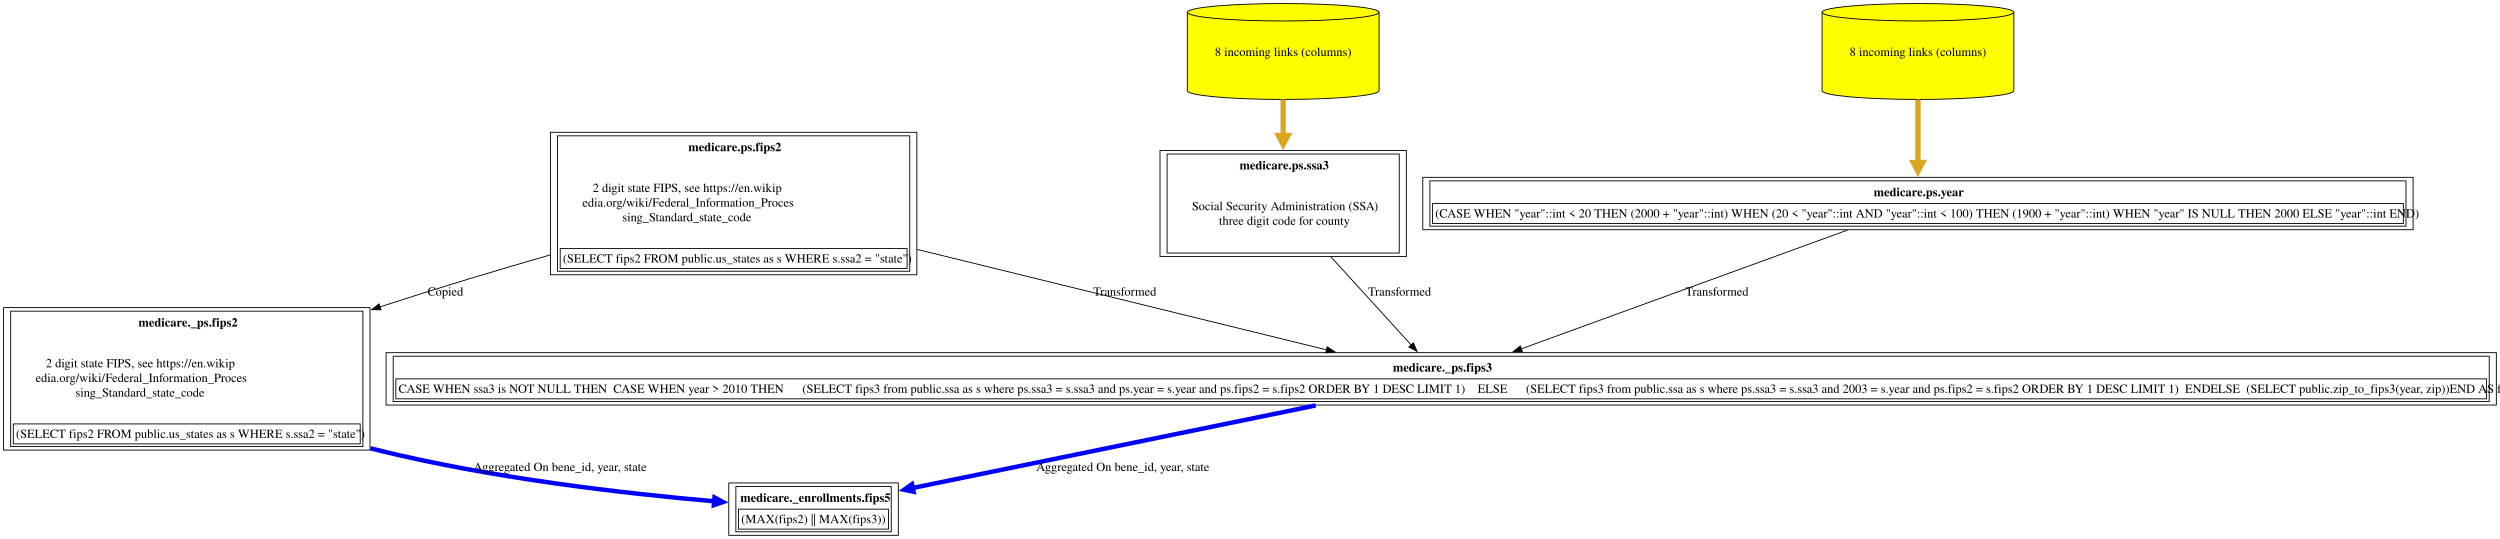
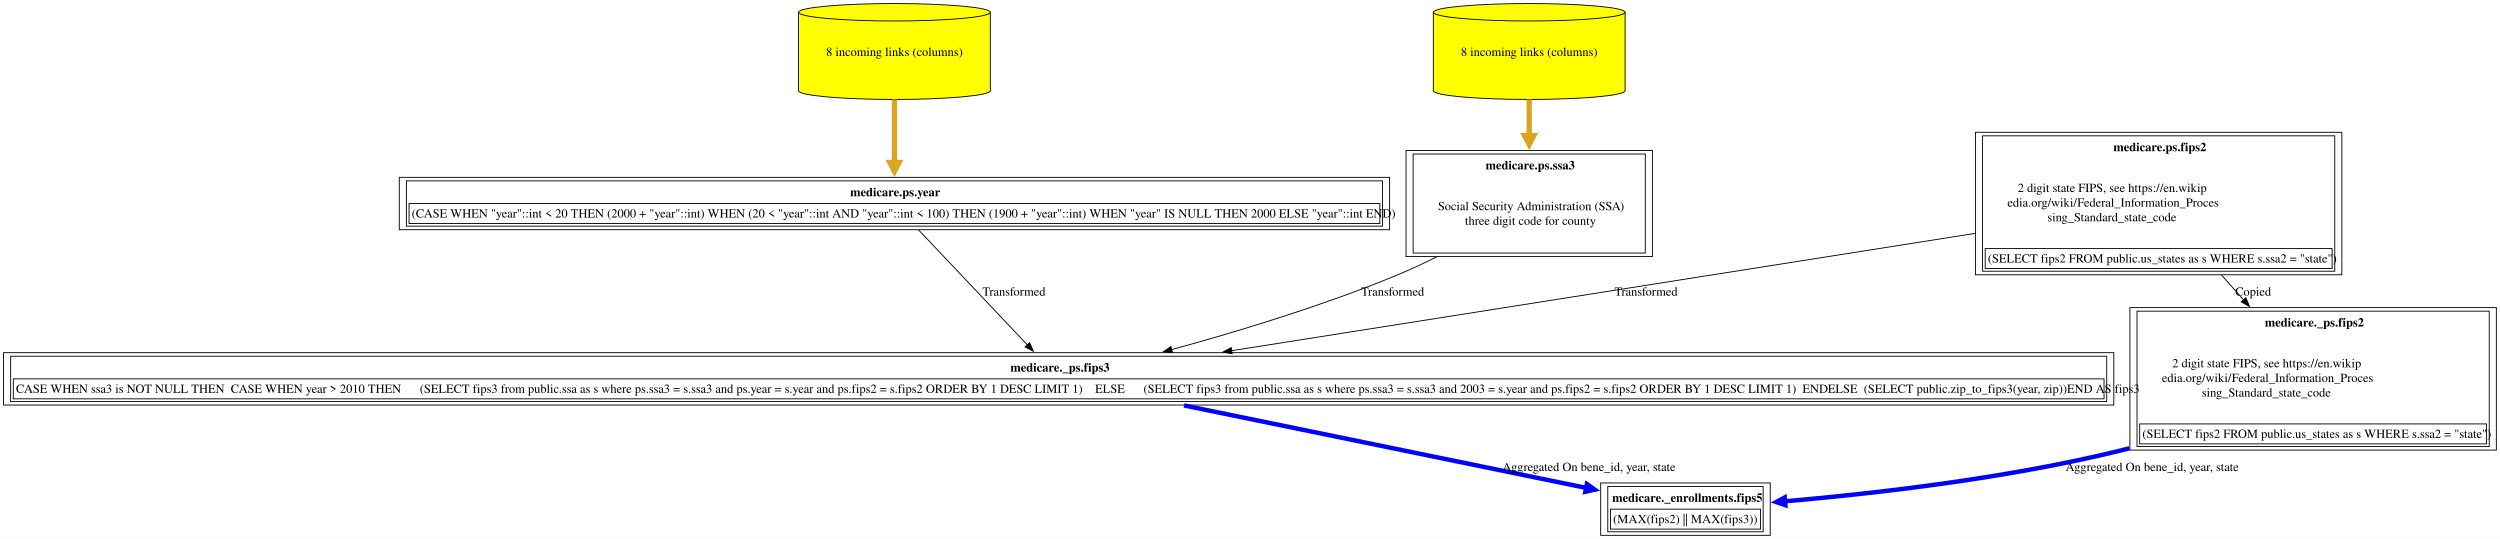
<svg xmlns="http://www.w3.org/2000/svg" xmlns:xlink="http://www.w3.org/1999/xlink" width="2816pt" height="607pt" viewBox="0.00 0.00 2816.00 607.00">
  <g id="graph0" class="graph" transform="scale(1 1) rotate(0) translate(4 603)">
    <polygon fill="white" stroke="none" points="-4,4 -4,-603 2811.88,-603 2811.88,4 -4,4" />
    <g id="node1" class="node">
      <g id="a_node1">
        <a xlink:href="../medicare._enrollments/fips5.html" xlink:title="&lt;TABLE&gt;" target="_blank">
-           <polygon fill="none" stroke="black" points="1007.88,-59 816.88,-59 816.88,0 1007.88,0 1007.88,-59" />
-           <text xml:space="preserve" text-anchor="start" x="829.88" y="-37.7" font-family="Times,serif" font-weight="bold" font-size="14.00">medicare._enrollments.fips5</text>
-           <polygon fill="none" stroke="black" points="827.88,-7 827.88,-29.5 996.88,-29.5 996.88,-7 827.88,-7" />
-           <text xml:space="preserve" text-anchor="start" x="830.88" y="-13.75" font-family="Times,serif" font-size="14.00">(MAX(fips2) || MAX(fips3))</text>
-           <polygon fill="none" stroke="black" points="824.88,-4 824.88,-55 999.88,-55 999.88,-4 824.88,-4" />
+           <polygon fill="none" stroke="black" points="1990,-59 1799,-59 1799,0 1990,0 1990,-59" />
+           <text xml:space="preserve" text-anchor="start" x="1812" y="-37.7" font-family="Times,serif" font-weight="bold" font-size="14.00">medicare._enrollments.fips5</text>
+           <polygon fill="none" stroke="black" points="1810,-7 1810,-29.5 1979,-29.5 1979,-7 1810,-7" />
+           <text xml:space="preserve" text-anchor="start" x="1813" y="-13.75" font-family="Times,serif" font-size="14.00">(MAX(fips2) || MAX(fips3))</text>
+           <polygon fill="none" stroke="black" points="1807,-4 1807,-55 1982,-55 1982,-4 1807,-4" />
        </a>
      </g>
    </g>
    <g id="node2" class="node">
      <g id="a_node2">
-         <a xlink:href="../medicare._ps/fips2.html" xlink:title="&lt;TABLE&gt;" target="_blank">
-           <polygon fill="none" stroke="black" points="412.75,-256.5 0,-256.5 0,-96 412.75,-96 412.75,-256.5" />
-           <text xml:space="preserve" text-anchor="start" x="152" y="-235.2" font-family="Times,serif" font-weight="bold" font-size="14.00">medicare._ps.fips2</text>
-           <text xml:space="preserve" text-anchor="start" x="47.62" y="-189.25" font-family="Times,serif" font-size="14.00">2 digit state FIPS, see https://en.wikip</text>
-           <text xml:space="preserve" text-anchor="start" x="36" y="-172.75" font-family="Times,serif" font-size="14.00">edia.org/wiki/Federal_Information_Proces</text>
-           <text xml:space="preserve" text-anchor="start" x="81" y="-156.25" font-family="Times,serif" font-size="14.00">sing_Standard_state_code</text>
-           <polygon fill="none" stroke="black" points="11,-103 11,-125.5 401.75,-125.5 401.75,-103 11,-103" />
-           <text xml:space="preserve" text-anchor="start" x="14" y="-109.75" font-family="Times,serif" font-size="14.00">(SELECT fips2 FROM public.us_states as s WHERE s.ssa2 = "state")</text>
-           <polygon fill="none" stroke="black" points="8,-100 8,-252.5 404.75,-252.5 404.75,-100 8,-100" />
+         <a xlink:href="../medicare._ps/fips3.html" xlink:title="&lt;TABLE&gt;" target="_blank">
+           <polygon fill="none" stroke="black" points="2377,-205.75 0,-205.75 0,-146.75 2377,-146.75 2377,-205.75" />
+           <text xml:space="preserve" text-anchor="start" x="1134.12" y="-184.45" font-family="Times,serif" font-weight="bold" font-size="14.00">medicare._ps.fips3</text>
+           <polygon fill="none" stroke="black" points="11,-153.75 11,-176.25 2366,-176.25 2366,-153.75 11,-153.75" />
+           <text xml:space="preserve" text-anchor="start" x="14" y="-160.5" font-family="Times,serif" font-size="14.00">CASE WHEN ssa3 is NOT NULL THEN  CASE WHEN year &gt; 2010 THEN      (SELECT fips3 from public.ssa as s where ps.ssa3 = s.ssa3 and ps.year = s.year and ps.fips2 = s.fips2 ORDER BY 1 DESC LIMIT 1)    ELSE      (SELECT fips3 from public.ssa as s where ps.ssa3 = s.ssa3 and 2003 = s.year and ps.fips2 = s.fips2 ORDER BY 1 DESC LIMIT 1)  ENDELSE  (SELECT public.zip_to_fips3(year, zip))END AS fips3</text>
+           <polygon fill="none" stroke="black" points="8,-150.75 8,-201.75 2369,-201.75 2369,-150.75 8,-150.75" />
        </a>
      </g>
    </g>
    <g id="edge1" class="edge">
-       <path fill="none" stroke="blue" stroke-width="5" d="M413.23,-98.08C415.96,-97.36 418.67,-96.67 421.38,-96 549.41,-64.28 700.27,-47.05 800.65,-38.34" />
-       <polygon fill="blue" stroke="blue" stroke-width="5" points="800.81,-42.72 810.41,-37.52 800.08,-34 800.81,-42.72" />
-       <text xml:space="preserve" text-anchor="middle" x="621.57" y="-72.45" font-family="Times,serif" font-size="14.00">	  Aggregated On bene_id, year, state</text>
+       <path fill="none" stroke="blue" stroke-width="5" d="M1329.67,-146.31C1462.96,-118.98 1660.19,-78.54 1782.84,-53.39" />
+       <polygon fill="blue" stroke="blue" stroke-width="5" points="1783.5,-57.72 1792.41,-51.43 1781.74,-49.15 1783.5,-57.72" />
+       <text xml:space="preserve" text-anchor="middle" x="1780.52" y="-72.45" font-family="Times,serif" font-size="14.00">	  Aggregated On bene_id, year, state</text>
    </g>
    <g id="node3" class="node">
      <g id="a_node3">
-         <a xlink:href="../medicare.ps/fips2.html" xlink:title="&lt;TABLE&gt;" target="_blank">
-           <polygon fill="none" stroke="black" points="1028.75,-454 616,-454 616,-293.5 1028.75,-293.5 1028.75,-454" />
-           <text xml:space="preserve" text-anchor="start" x="771.38" y="-432.7" font-family="Times,serif" font-weight="bold" font-size="14.00">medicare.ps.fips2</text>
-           <text xml:space="preserve" text-anchor="start" x="663.62" y="-386.75" font-family="Times,serif" font-size="14.00">2 digit state FIPS, see https://en.wikip</text>
-           <text xml:space="preserve" text-anchor="start" x="652" y="-370.25" font-family="Times,serif" font-size="14.00">edia.org/wiki/Federal_Information_Proces</text>
-           <text xml:space="preserve" text-anchor="start" x="697" y="-353.75" font-family="Times,serif" font-size="14.00">sing_Standard_state_code</text>
-           <polygon fill="none" stroke="black" points="627,-300.5 627,-323 1017.75,-323 1017.75,-300.5 627,-300.5" />
-           <text xml:space="preserve" text-anchor="start" x="630" y="-307.25" font-family="Times,serif" font-size="14.00">(SELECT fips2 FROM public.us_states as s WHERE s.ssa2 = "state")</text>
-           <polygon fill="none" stroke="black" points="624,-297.5 624,-450 1020.75,-450 1020.75,-297.5 624,-297.5" />
+         <a xlink:href="../medicare.ps/year.html" xlink:title="&lt;TABLE&gt;" target="_blank">
+           <polygon fill="none" stroke="black" points="1561.25,-403.25 445.75,-403.25 445.75,-344.25 1561.25,-344.25 1561.25,-403.25" />
+           <text xml:space="preserve" text-anchor="start" x="953.62" y="-381.95" font-family="Times,serif" font-weight="bold" font-size="14.00">medicare.ps.year</text>
+           <polygon fill="none" stroke="black" points="456.75,-351.25 456.75,-373.75 1550.25,-373.75 1550.25,-351.25 456.75,-351.25" />
+           <text xml:space="preserve" text-anchor="start" x="459.75" y="-358" font-family="Times,serif" font-size="14.00">(CASE WHEN "year"::int &lt; 20 THEN (2000 + "year"::int) WHEN (20 &lt; "year"::int AND "year"::int &lt; 100) THEN (1900 + "year"::int) WHEN "year" IS NULL THEN 2000 ELSE "year"::int END)</text>
+           <polygon fill="none" stroke="black" points="453.75,-348.25 453.75,-399.25 1553.25,-399.25 1553.25,-348.25 453.75,-348.25" />
        </a>
      </g>
    </g>
    <g id="edge2" class="edge">
-       <path fill="none" stroke="black" d="M615.71,-315.87C556.19,-298.72 491.1,-279.22 423.91,-257.3" />
-       <polygon fill="black" stroke="black" points="425.14,-254.02 414.55,-254.23 422.96,-260.67 425.14,-254.02" />
-       <text xml:space="preserve" text-anchor="middle" x="497.69" y="-269.95" font-family="Times,serif" font-size="14.00">Copied</text>
+       <path fill="none" stroke="black" d="M1030.8,-343.9C1063.32,-309.54 1117.71,-252.06 1153.34,-214.4" />
+       <polygon fill="black" stroke="black" points="1155.72,-216.98 1160.05,-207.31 1150.63,-212.17 1155.72,-216.98" />
+       <text xml:space="preserve" text-anchor="middle" x="1134.62" y="-269.95" font-family="Times,serif" font-size="14.00">  Transformed</text>
    </g>
    <g id="node4" class="node">
      <g id="a_node4">
-         <a xlink:href="../medicare._ps/fips3.html" xlink:title="&lt;TABLE&gt;" target="_blank">
-           <polygon fill="none" stroke="black" points="2807.88,-205.75 430.88,-205.75 430.88,-146.75 2807.88,-146.75 2807.88,-205.75" />
-           <text xml:space="preserve" text-anchor="start" x="1565" y="-184.45" font-family="Times,serif" font-weight="bold" font-size="14.00">medicare._ps.fips3</text>
-           <polygon fill="none" stroke="black" points="441.88,-153.75 441.88,-176.25 2796.88,-176.25 2796.88,-153.75 441.88,-153.75" />
-           <text xml:space="preserve" text-anchor="start" x="444.88" y="-160.5" font-family="Times,serif" font-size="14.00">CASE WHEN ssa3 is NOT NULL THEN  CASE WHEN year &gt; 2010 THEN      (SELECT fips3 from public.ssa as s where ps.ssa3 = s.ssa3 and ps.year = s.year and ps.fips2 = s.fips2 ORDER BY 1 DESC LIMIT 1)    ELSE      (SELECT fips3 from public.ssa as s where ps.ssa3 = s.ssa3 and 2003 = s.year and ps.fips2 = s.fips2 ORDER BY 1 DESC LIMIT 1)  ENDELSE  (SELECT public.zip_to_fips3(year, zip))END AS fips3</text>
-           <polygon fill="none" stroke="black" points="438.88,-150.75 438.88,-201.75 2799.88,-201.75 2799.88,-150.75 438.88,-150.75" />
+         <a xlink:href="../medicare.ps/year.html" xlink:title="8 incoming links (columns)" target="_blank">
+           <path fill="yellow" stroke="black" d="M1111.5,-589.18C1111.5,-594.6 1063.09,-599 1003.5,-599 943.91,-599 895.5,-594.6 895.5,-589.18 895.5,-589.18 895.5,-500.82 895.5,-500.82 895.5,-495.4 943.91,-491 1003.5,-491 1063.09,-491 1111.5,-495.4 1111.5,-500.82 1111.5,-500.82 1111.5,-589.18 1111.5,-589.18" />
+           <path fill="none" stroke="black" d="M1111.5,-589.18C1111.5,-583.76 1063.09,-579.36 1003.5,-579.36 943.91,-579.36 895.5,-583.76 895.5,-589.18" />
+           <text xml:space="preserve" text-anchor="middle" x="1003.5" y="-539.95" font-family="Times,serif" font-size="14.00">8 incoming links (columns)</text>
+         </a>
+       </g>
+     </g>
+     <g id="edge3" class="edge">
+       <path fill="none" stroke="goldenrod" stroke-width="6" d="M1003.5,-490.91C1003.5,-468.12 1003.5,-441.76 1003.5,-419.92" />
+       <polygon fill="goldenrod" stroke="goldenrod" stroke-width="6" points="1008.75,-419.98 1003.5,-409.98 998.25,-419.98 1008.75,-419.98" />
+     </g>
+     <g id="node5" class="node">
+       <g id="a_node5">
+         <a xlink:href="../medicare.ps/ssa3.html" xlink:title="&lt;TABLE&gt;" target="_blank">
+           <polygon fill="none" stroke="black" points="1857.25,-433.5 1579.75,-433.5 1579.75,-314 1857.25,-314 1857.25,-433.5" />
+           <text xml:space="preserve" text-anchor="start" x="1669.38" y="-412.2" font-family="Times,serif" font-weight="bold" font-size="14.00">medicare.ps.ssa3</text>
+           <text xml:space="preserve" text-anchor="start" x="1615.75" y="-366.25" font-family="Times,serif" font-size="14.00">Social Security Administration (SSA)</text>
+           <text xml:space="preserve" text-anchor="start" x="1646.12" y="-349.75" font-family="Times,serif" font-size="14.00">three digit code for county</text>
+           <polygon fill="none" stroke="black" points="1587.75,-318 1587.75,-429.5 1849.25,-429.5 1849.25,-318 1587.75,-318" />
+         </a>
+       </g>
+     </g>
+     <g id="edge4" class="edge">
+       <path fill="none" stroke="black" d="M1614.22,-313.66C1599.75,-306.42 1584.9,-299.48 1570.5,-293.5 1487.66,-259.11 1390.98,-229.78 1315.61,-209.19" />
+       <polygon fill="black" stroke="black" points="1316.67,-205.86 1306.11,-206.61 1314.84,-212.61 1316.67,-205.86" />
+       <text xml:space="preserve" text-anchor="middle" x="1561.18" y="-269.95" font-family="Times,serif" font-size="14.00">  Transformed</text>
+     </g>
+     <g id="node6" class="node">
+       <g id="a_node6">
+         <a xlink:href="../medicare.ps/ssa3.html" xlink:title="8 incoming links (columns)" target="_blank">
+           <path fill="yellow" stroke="black" d="M1826.5,-589.18C1826.5,-594.6 1778.09,-599 1718.5,-599 1658.91,-599 1610.5,-594.6 1610.5,-589.18 1610.5,-589.18 1610.5,-500.82 1610.5,-500.82 1610.5,-495.4 1658.91,-491 1718.5,-491 1778.09,-491 1826.5,-495.4 1826.5,-500.82 1826.5,-500.82 1826.5,-589.18 1826.5,-589.18" />
+           <path fill="none" stroke="black" d="M1826.5,-589.18C1826.5,-583.76 1778.09,-579.36 1718.5,-579.36 1658.91,-579.36 1610.5,-583.76 1610.5,-589.18" />
+           <text xml:space="preserve" text-anchor="middle" x="1718.5" y="-539.95" font-family="Times,serif" font-size="14.00">8 incoming links (columns)</text>
+         </a>
+       </g>
+     </g>
+     <g id="edge5" class="edge">
+       <path fill="none" stroke="goldenrod" stroke-width="6" d="M1718.5,-490.91C1718.5,-477.88 1718.5,-463.69 1718.5,-449.84" />
+       <polygon fill="goldenrod" stroke="goldenrod" stroke-width="6" points="1723.75,-450.29 1718.5,-440.29 1713.25,-450.29 1723.75,-450.29" />
+     </g>
+     <g id="node7" class="node">
+       <g id="a_node7">
+         <a xlink:href="../medicare.ps/fips2.html" xlink:title="&lt;TABLE&gt;" target="_blank">
+           <polygon fill="none" stroke="black" points="2633.88,-454 2221.12,-454 2221.12,-293.5 2633.88,-293.5 2633.88,-454" />
+           <text xml:space="preserve" text-anchor="start" x="2376.5" y="-432.7" font-family="Times,serif" font-weight="bold" font-size="14.00">medicare.ps.fips2</text>
+           <text xml:space="preserve" text-anchor="start" x="2268.75" y="-386.75" font-family="Times,serif" font-size="14.00">2 digit state FIPS, see https://en.wikip</text>
+           <text xml:space="preserve" text-anchor="start" x="2257.12" y="-370.25" font-family="Times,serif" font-size="14.00">edia.org/wiki/Federal_Information_Proces</text>
+           <text xml:space="preserve" text-anchor="start" x="2302.12" y="-353.75" font-family="Times,serif" font-size="14.00">sing_Standard_state_code</text>
+           <polygon fill="none" stroke="black" points="2232.12,-300.5 2232.12,-323 2622.88,-323 2622.88,-300.5 2232.12,-300.5" />
+           <text xml:space="preserve" text-anchor="start" x="2235.12" y="-307.25" font-family="Times,serif" font-size="14.00">(SELECT fips2 FROM public.us_states as s WHERE s.ssa2 = "state")</text>
+           <polygon fill="none" stroke="black" points="2229.12,-297.5 2229.12,-450 2625.88,-450 2625.88,-297.5 2229.12,-297.5" />
+         </a>
+       </g>
+     </g>
+     <g id="edge6" class="edge">
+       <path fill="none" stroke="black" d="M2220.82,-340.14C1987.62,-303.34 1611.19,-243.95 1383.09,-207.95" />
+       <polygon fill="black" stroke="black" points="1383.92,-204.54 1373.5,-206.44 1382.83,-211.46 1383.92,-204.54" />
+       <text xml:space="preserve" text-anchor="middle" x="1846.62" y="-269.95" font-family="Times,serif" font-size="14.00">  Transformed</text>
+     </g>
+     <g id="node8" class="node">
+       <g id="a_node8">
+         <a xlink:href="../medicare._ps/fips2.html" xlink:title="&lt;TABLE&gt;" target="_blank">
+           <polygon fill="none" stroke="black" points="2807.88,-256.5 2395.12,-256.5 2395.12,-96 2807.88,-96 2807.88,-256.5" />
+           <text xml:space="preserve" text-anchor="start" x="2547.12" y="-235.2" font-family="Times,serif" font-weight="bold" font-size="14.00">medicare._ps.fips2</text>
+           <text xml:space="preserve" text-anchor="start" x="2442.75" y="-189.25" font-family="Times,serif" font-size="14.00">2 digit state FIPS, see https://en.wikip</text>
+           <text xml:space="preserve" text-anchor="start" x="2431.12" y="-172.75" font-family="Times,serif" font-size="14.00">edia.org/wiki/Federal_Information_Proces</text>
+           <text xml:space="preserve" text-anchor="start" x="2476.12" y="-156.25" font-family="Times,serif" font-size="14.00">sing_Standard_state_code</text>
+           <polygon fill="none" stroke="black" points="2406.12,-103 2406.12,-125.5 2796.88,-125.5 2796.88,-103 2406.12,-103" />
+           <text xml:space="preserve" text-anchor="start" x="2409.12" y="-109.75" font-family="Times,serif" font-size="14.00">(SELECT fips2 FROM public.us_states as s WHERE s.ssa2 = "state")</text>
+           <polygon fill="none" stroke="black" points="2403.12,-100 2403.12,-252.5 2799.88,-252.5 2799.88,-100 2403.12,-100" />
        </a>
      </g>
    </g>
    <g id="edge8" class="edge">
-       <path fill="none" stroke="black" d="M1029.18,-322.02C1174.91,-286.28 1365.54,-239.51 1490.16,-208.95" />
-       <polygon fill="black" stroke="black" points="1490.91,-212.37 1499.79,-206.58 1489.24,-205.57 1490.91,-212.37" />
-       <text xml:space="preserve" text-anchor="middle" x="1259.5" y="-269.95" font-family="Times,serif" font-size="14.00">  Transformed</text>
-     </g>
-     <g id="edge3" class="edge">
-       <path fill="none" stroke="blue" stroke-width="5" d="M1478,-146.31C1344.43,-118.96 1146.74,-78.48 1023.93,-53.34" />
-       <polygon fill="blue" stroke="blue" stroke-width="5" points="1025.01,-49.09 1014.33,-51.38 1023.25,-57.67 1025.01,-49.09" />
-       <text xml:space="preserve" text-anchor="middle" x="1255.43" y="-72.45" font-family="Times,serif" font-size="14.00">	  Aggregated On bene_id, year, state</text>
-     </g>
-     <g id="node5" class="node">
-       <g id="a_node5">
-         <a xlink:href="../medicare.ps/ssa3.html" xlink:title="&lt;TABLE&gt;" target="_blank">
-           <polygon fill="none" stroke="black" points="1580.12,-433.5 1302.62,-433.5 1302.62,-314 1580.12,-314 1580.12,-433.5" />
-           <text xml:space="preserve" text-anchor="start" x="1392.25" y="-412.2" font-family="Times,serif" font-weight="bold" font-size="14.00">medicare.ps.ssa3</text>
-           <text xml:space="preserve" text-anchor="start" x="1338.62" y="-366.25" font-family="Times,serif" font-size="14.00">Social Security Administration (SSA)</text>
-           <text xml:space="preserve" text-anchor="start" x="1369" y="-349.75" font-family="Times,serif" font-size="14.00">three digit code for county</text>
-           <polygon fill="none" stroke="black" points="1310.62,-318 1310.62,-429.5 1572.12,-429.5 1572.12,-318 1310.62,-318" />
-         </a>
-       </g>
-     </g>
-     <g id="edge4" class="edge">
-       <path fill="none" stroke="black" d="M1495.26,-313.56C1524.66,-281.28 1560.14,-242.31 1585.63,-214.32" />
-       <polygon fill="black" stroke="black" points="1588.03,-216.87 1592.18,-207.12 1582.86,-212.16 1588.03,-216.87" />
-       <text xml:space="preserve" text-anchor="middle" x="1569" y="-269.95" font-family="Times,serif" font-size="14.00">  Transformed</text>
-     </g>
-     <g id="node6" class="node">
-       <g id="a_node6">
-         <a xlink:href="../medicare.ps/ssa3.html" xlink:title="8 incoming links (columns)" target="_blank">
-           <path fill="yellow" stroke="black" d="M1549.38,-589.18C1549.38,-594.6 1500.97,-599 1441.38,-599 1381.78,-599 1333.38,-594.6 1333.38,-589.18 1333.38,-589.18 1333.38,-500.82 1333.38,-500.82 1333.38,-495.4 1381.78,-491 1441.38,-491 1500.97,-491 1549.38,-495.4 1549.38,-500.82 1549.38,-500.82 1549.38,-589.18 1549.38,-589.18" />
-           <path fill="none" stroke="black" d="M1549.38,-589.18C1549.38,-583.76 1500.97,-579.36 1441.38,-579.36 1381.78,-579.36 1333.38,-583.76 1333.38,-589.18" />
-           <text xml:space="preserve" text-anchor="middle" x="1441.38" y="-539.95" font-family="Times,serif" font-size="14.00">8 incoming links (columns)</text>
-         </a>
-       </g>
-     </g>
-     <g id="edge5" class="edge">
-       <path fill="none" stroke="goldenrod" stroke-width="6" d="M1441.38,-490.91C1441.38,-477.88 1441.38,-463.69 1441.38,-449.84" />
-       <polygon fill="goldenrod" stroke="goldenrod" stroke-width="6" points="1446.63,-450.29 1441.38,-440.29 1436.13,-450.29 1446.63,-450.29" />
-     </g>
-     <g id="node7" class="node">
-       <g id="a_node7">
-         <a xlink:href="../medicare.ps/year.html" xlink:title="&lt;TABLE&gt;" target="_blank">
-           <polygon fill="none" stroke="black" points="2714.12,-403.25 1598.62,-403.25 1598.62,-344.25 2714.12,-344.25 2714.12,-403.25" />
-           <text xml:space="preserve" text-anchor="start" x="2106.5" y="-381.95" font-family="Times,serif" font-weight="bold" font-size="14.00">medicare.ps.year</text>
-           <polygon fill="none" stroke="black" points="1609.62,-351.25 1609.62,-373.75 2703.12,-373.75 2703.12,-351.25 1609.62,-351.25" />
-           <text xml:space="preserve" text-anchor="start" x="1612.62" y="-358" font-family="Times,serif" font-size="14.00">(CASE WHEN "year"::int &lt; 20 THEN (2000 + "year"::int) WHEN (20 &lt; "year"::int AND "year"::int &lt; 100) THEN (1900 + "year"::int) WHEN "year" IS NULL THEN 2000 ELSE "year"::int END)</text>
-           <polygon fill="none" stroke="black" points="1606.62,-348.25 1606.62,-399.25 2706.12,-399.25 2706.12,-348.25 1606.62,-348.25" />
-         </a>
-       </g>
-     </g>
-     <g id="edge6" class="edge">
-       <path fill="none" stroke="black" d="M2076.85,-343.8C1978.72,-308.07 1812.28,-247.48 1709.51,-210.06" />
-       <polygon fill="black" stroke="black" points="1710.86,-206.83 1700.27,-206.7 1708.47,-213.41 1710.86,-206.83" />
-       <text xml:space="preserve" text-anchor="middle" x="1926.5" y="-269.95" font-family="Times,serif" font-size="14.00">  Transformed</text>
-     </g>
-     <g id="node8" class="node">
-       <g id="a_node8">
-         <a xlink:href="../medicare.ps/year.html" xlink:title="8 incoming links (columns)" target="_blank">
-           <path fill="yellow" stroke="black" d="M2264.38,-589.18C2264.38,-594.6 2215.97,-599 2156.38,-599 2096.78,-599 2048.38,-594.6 2048.38,-589.18 2048.38,-589.18 2048.38,-500.82 2048.38,-500.82 2048.38,-495.4 2096.78,-491 2156.38,-491 2215.97,-491 2264.38,-495.4 2264.38,-500.82 2264.38,-500.82 2264.38,-589.18 2264.38,-589.18" />
-           <path fill="none" stroke="black" d="M2264.38,-589.18C2264.38,-583.76 2215.97,-579.36 2156.38,-579.36 2096.78,-579.36 2048.38,-583.76 2048.38,-589.18" />
-           <text xml:space="preserve" text-anchor="middle" x="2156.38" y="-539.95" font-family="Times,serif" font-size="14.00">8 incoming links (columns)</text>
-         </a>
-       </g>
+       <path fill="none" stroke="black" d="M2498.27,-293.23C2506.48,-284.01 2514.9,-274.55 2523.2,-265.22" />
+       <polygon fill="black" stroke="black" points="2525.75,-267.62 2529.78,-257.83 2520.52,-262.97 2525.75,-267.62" />
+       <text xml:space="preserve" text-anchor="middle" x="2534" y="-269.95" font-family="Times,serif" font-size="14.00">Copied</text>
    </g>
    <g id="edge7" class="edge">
-       <path fill="none" stroke="goldenrod" stroke-width="6" d="M2156.38,-490.91C2156.38,-468.12 2156.38,-441.76 2156.38,-419.92" />
-       <polygon fill="goldenrod" stroke="goldenrod" stroke-width="6" points="2161.63,-419.98 2156.38,-409.98 2151.13,-419.98 2161.63,-419.98" />
+       <path fill="none" stroke="blue" stroke-width="5" d="M2394.65,-98.07C2391.92,-97.36 2389.2,-96.67 2386.5,-96 2258.21,-64.23 2107.04,-47.02 2006.45,-38.32" />
+       <polygon fill="blue" stroke="blue" stroke-width="5" points="2006.99,-33.98 1996.66,-37.5 2006.26,-42.7 2006.99,-33.98" />
+       <text xml:space="preserve" text-anchor="middle" x="2414.88" y="-72.45" font-family="Times,serif" font-size="14.00">	  Aggregated On bene_id, year, state</text>
    </g>
  </g>
</svg>
